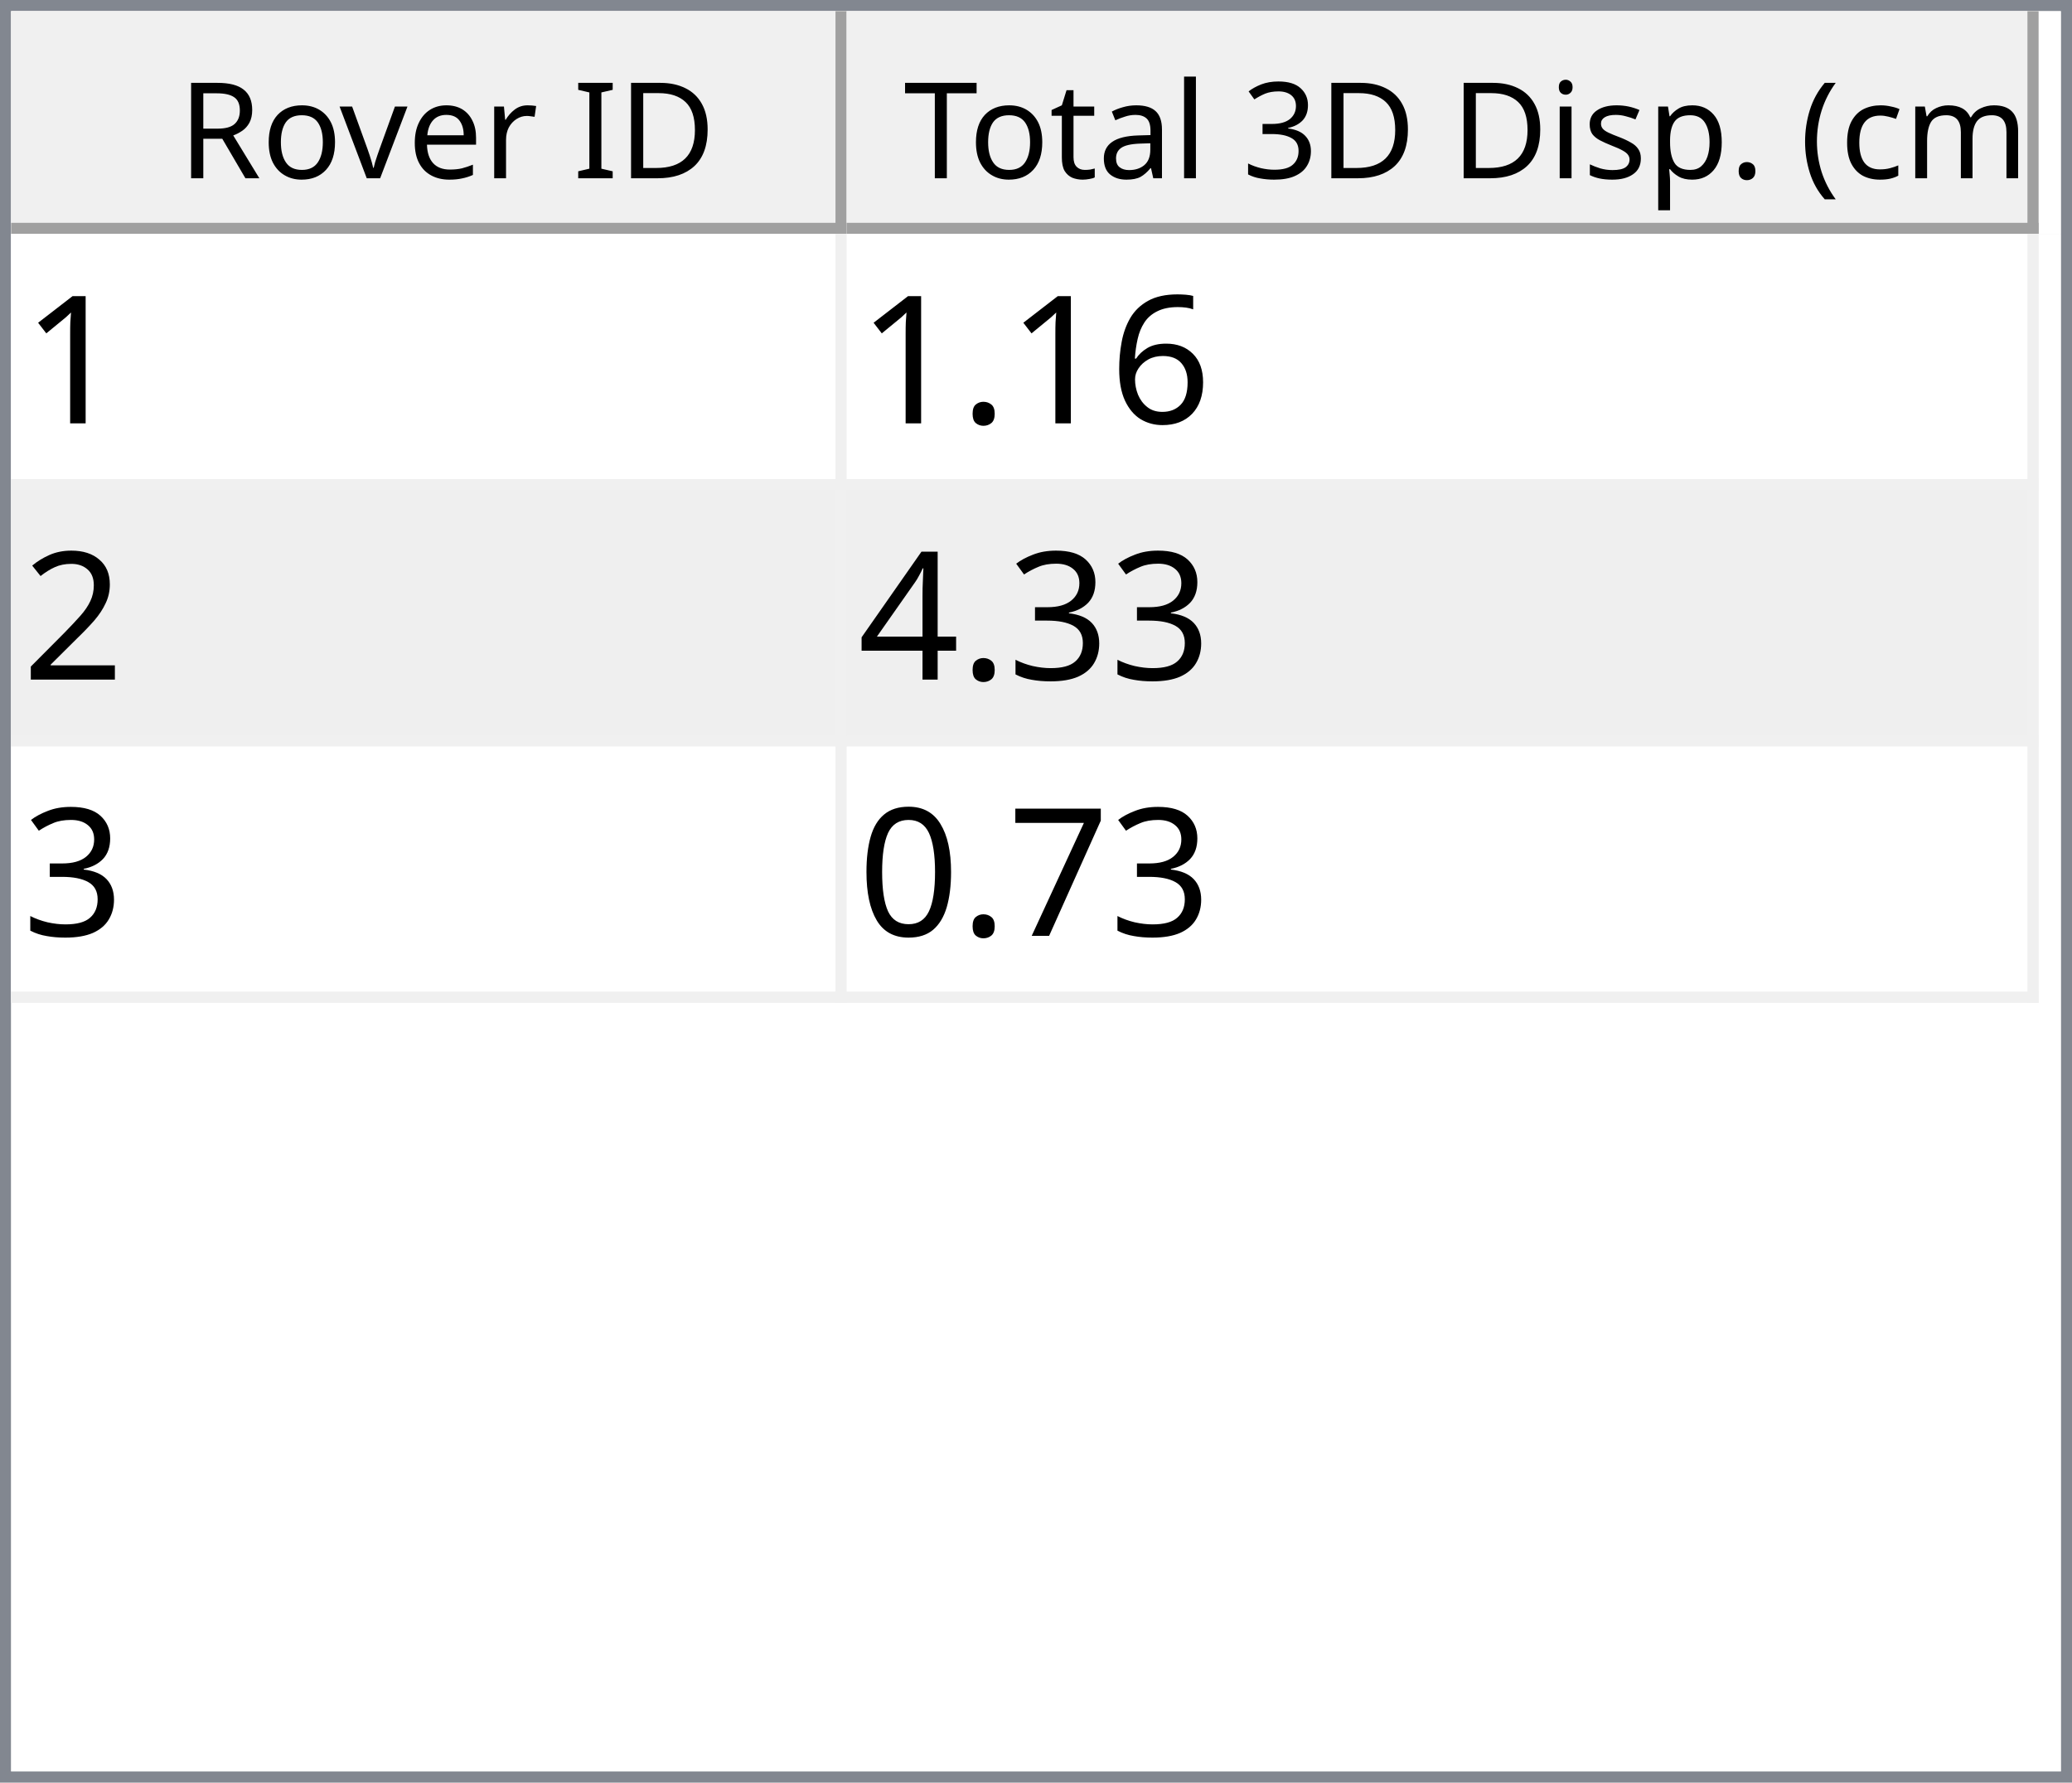
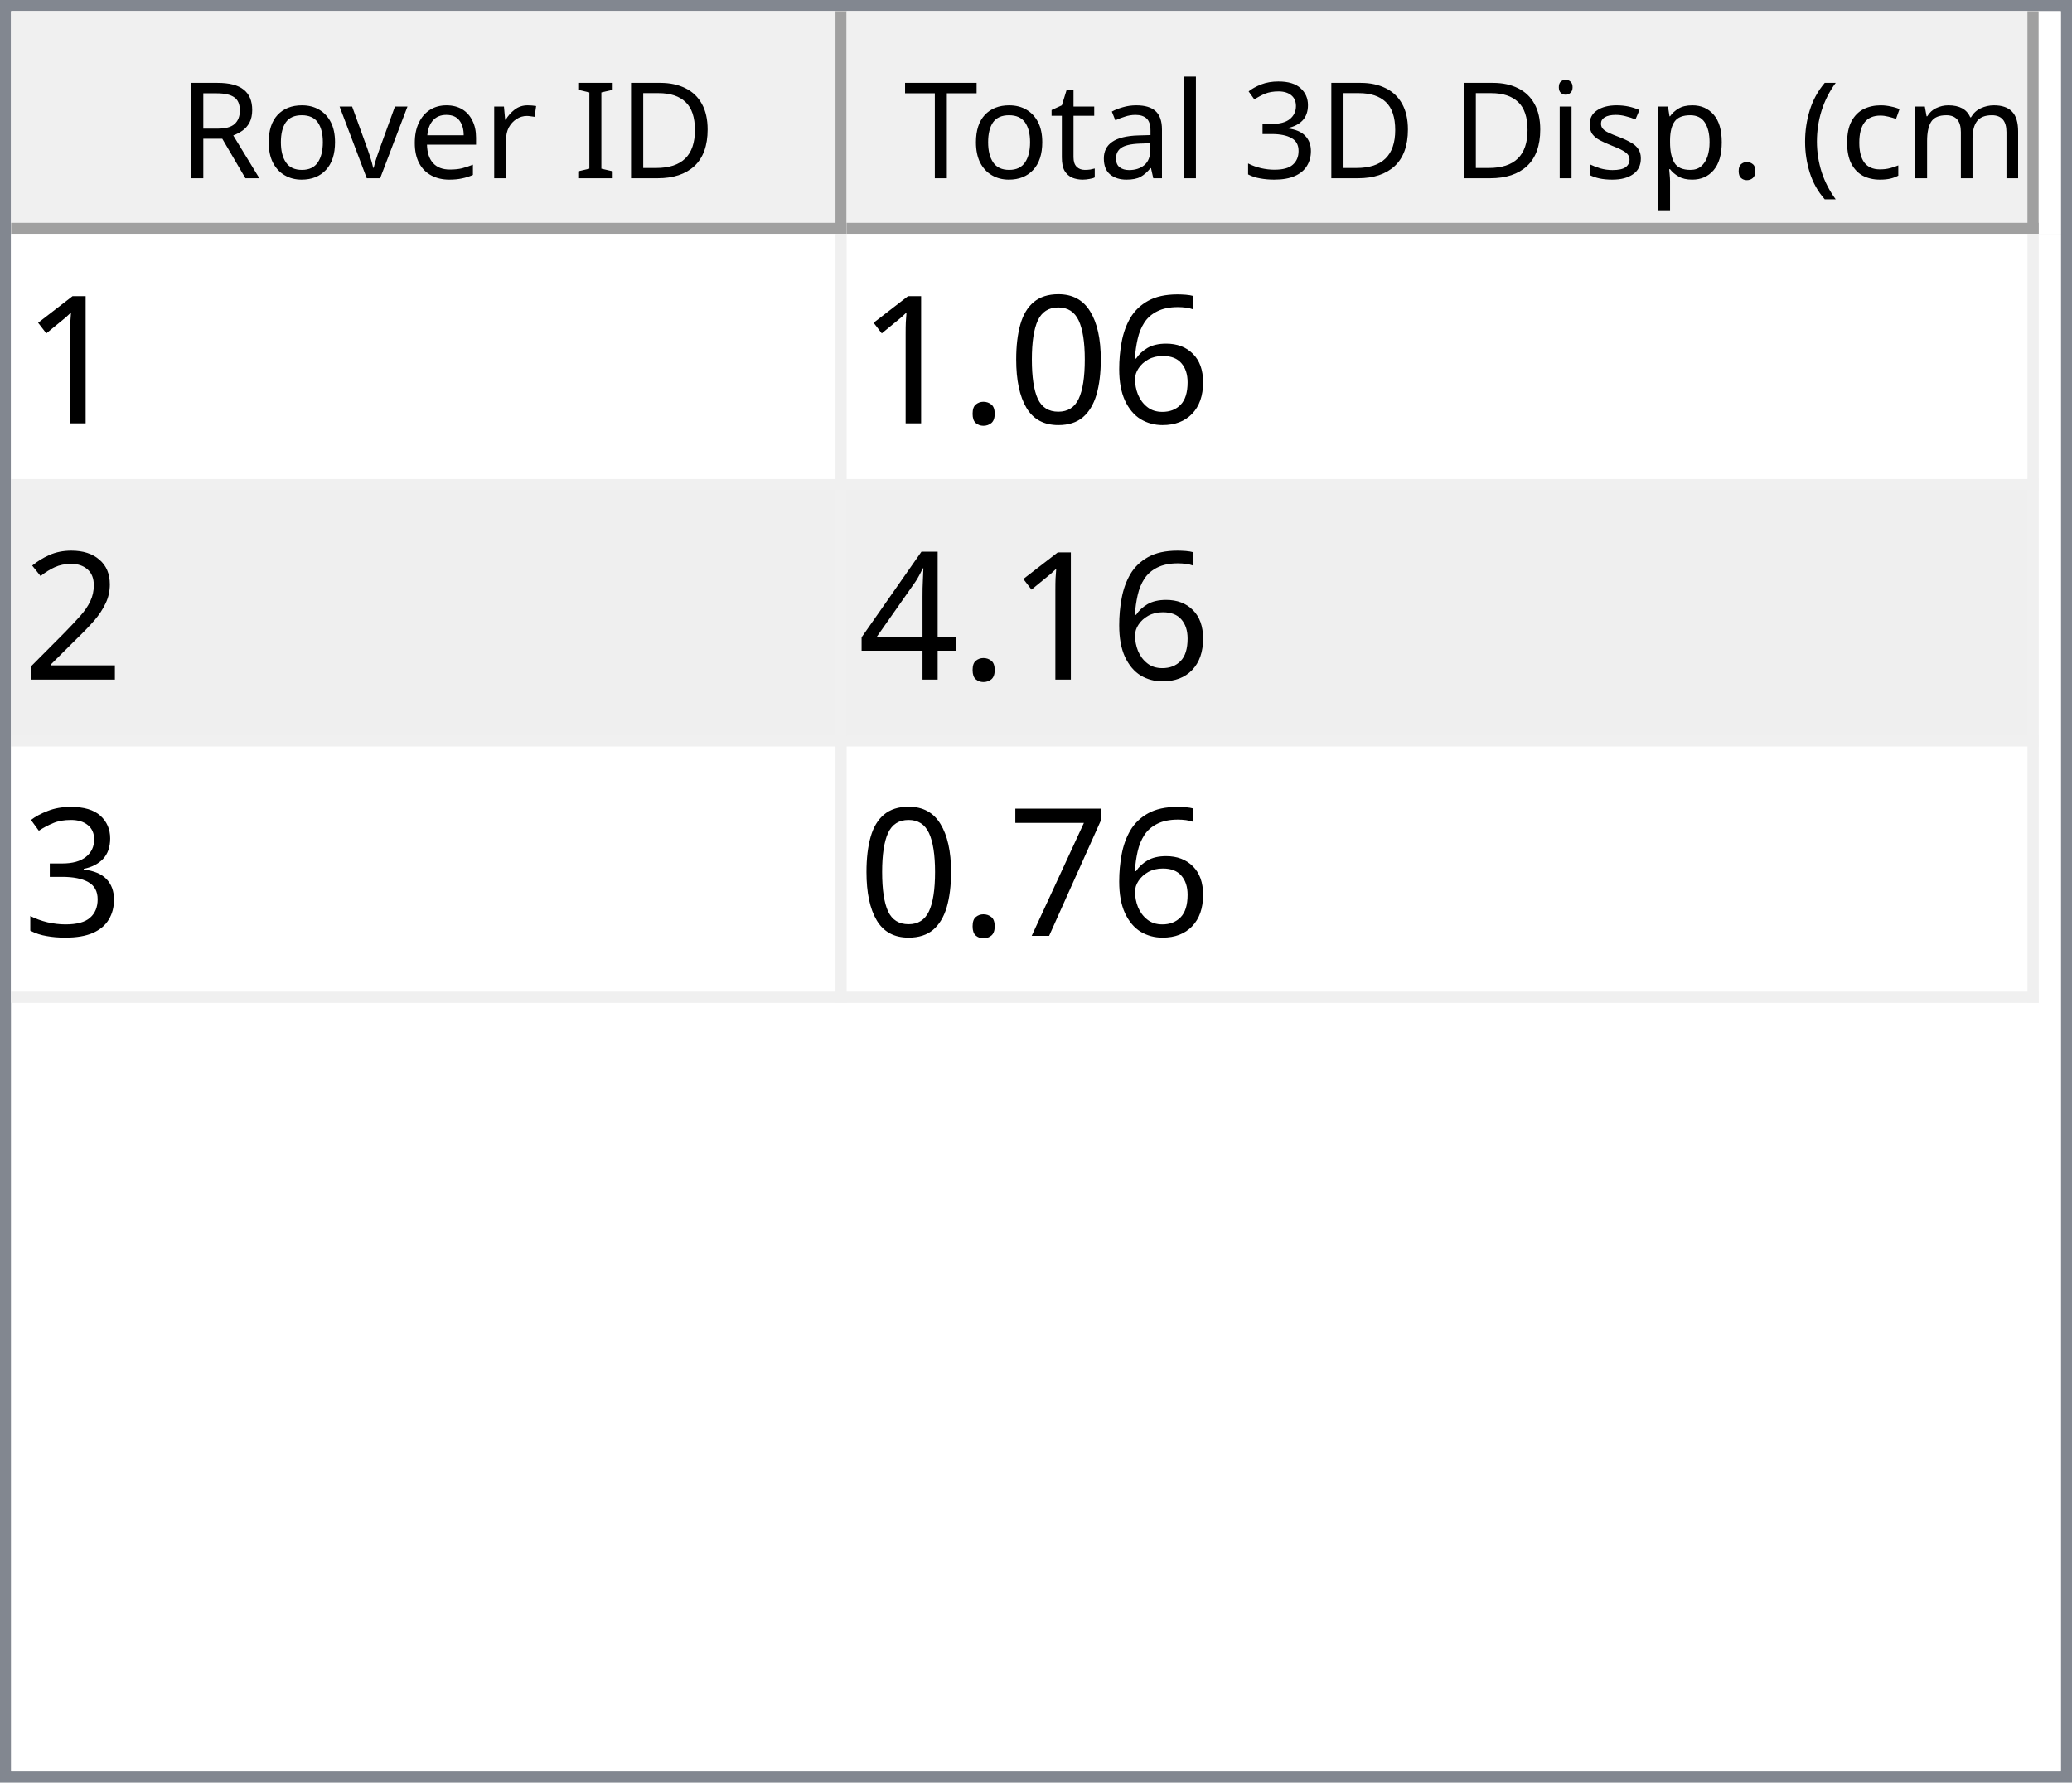
<svg xmlns="http://www.w3.org/2000/svg" style="fill-opacity:1; color-rendering:auto; color-interpolation:auto; text-rendering:auto; stroke:black; stroke-linecap:square; stroke-miterlimit:10; shape-rendering:auto; stroke-opacity:1; fill:black; stroke-dasharray:none; font-weight:normal; stroke-width:1; font-family:'Dialog'; font-style:normal; stroke-linejoin:miter; font-size:12px; stroke-dashoffset:0; image-rendering:auto;" width="186" height="160">
  <defs id="genericDefs" />
  <g>
    <defs id="defs1">
      <clipPath clipPathUnits="userSpaceOnUse" id="clipPath1">
        <path d="M0 0 L186 0 L186 160 L0 160 L0 0 Z" />
      </clipPath>
      <clipPath clipPathUnits="userSpaceOnUse" id="clipPath2">
        <path d="M0 0 L0 160 L186 160 L186 0 Z" />
      </clipPath>
      <clipPath clipPathUnits="userSpaceOnUse" id="clipPath3">
        <path d="M0 0 L0 20 L184 20 L184 0 Z" />
      </clipPath>
      <clipPath clipPathUnits="userSpaceOnUse" id="clipPath4">
        <path d="M0 0 L0 20 L75 20 L75 0 Z" />
      </clipPath>
      <clipPath clipPathUnits="userSpaceOnUse" id="clipPath5">
        <path d="M1 1 L1 19 L74 19 L74 1 Z" />
      </clipPath>
      <clipPath clipPathUnits="userSpaceOnUse" id="clipPath6">
        <path d="M0 0 L0 18 L73 18 L73 0 Z" />
      </clipPath>
      <clipPath clipPathUnits="userSpaceOnUse" id="clipPath7">
        <path d="M-0.5 -0.5 L-0.5 19.5 L74.5 19.5 L74.5 -0.5 Z" />
      </clipPath>
      <clipPath clipPathUnits="userSpaceOnUse" id="clipPath8">
        <path d="M0 0 L0 20 L107 20 L107 0 Z" />
      </clipPath>
      <clipPath clipPathUnits="userSpaceOnUse" id="clipPath9">
        <path d="M1 1 L1 19 L106 19 L106 1 Z" />
      </clipPath>
      <clipPath clipPathUnits="userSpaceOnUse" id="clipPath10">
        <path d="M0 0 L0 18 L105 18 L105 0 Z" />
      </clipPath>
      <clipPath clipPathUnits="userSpaceOnUse" id="clipPath11">
        <path d="M-0.5 -0.5 L-0.5 19.5 L106.5 19.5 L106.5 -0.5 Z" />
      </clipPath>
      <clipPath clipPathUnits="userSpaceOnUse" id="clipPath12">
        <path d="M0 0 L0 138 L184 138 L184 0 Z" />
      </clipPath>
      <clipPath clipPathUnits="userSpaceOnUse" id="clipPath13">
        <path d="M0 0 L0 69 L182 69 L182 0 Z" />
      </clipPath>
      <clipPath clipPathUnits="userSpaceOnUse" id="clipPath14">
        <path d="M-0.5 -0.5 L-0.5 68.5 L181.5 68.5 L181.5 -0.5 Z" />
      </clipPath>
      <clipPath clipPathUnits="userSpaceOnUse" id="clipPath15">
        <path d="M0 0 L0 22 L74 22 L74 0 Z" />
      </clipPath>
      <clipPath clipPathUnits="userSpaceOnUse" id="clipPath16">
        <path d="M0 0 L0 22 L106 22 L106 0 Z" />
      </clipPath>
      <font horiz-adv-x="64.551" id="font1">
        <font-face ascent="107.91" descent="25.098" units-per-em="100" style="font-style:normal; font-family:Segoe UI; font-weight:normal;" />
        <missing-glyph horiz-adv-x="64.551" d="M8.109 0 L8.109 68.266 L56.453 68.266 L56.453 0 L8.109 0 ZM15.328 7.234 L49.219 7.234 L49.219 61.031 L15.328 61.031 L15.328 7.234 Z" />
        <glyph unicode="D" horiz-adv-x="70.117" d="M9.188 0 L9.188 70.016 L28.516 70.016 Q65.531 70.016 65.531 35.891 Q65.531 19.672 55.25 9.836 Q44.969 0 27.734 0 L9.188 0 ZM17.391 62.594 L17.391 7.422 L27.828 7.422 Q41.609 7.422 49.273 14.797 Q56.938 22.172 56.938 35.688 Q56.938 62.594 28.328 62.594 L17.391 62.594 Z" />
        <glyph unicode="I" horiz-adv-x="26.611" d="M17.391 0 L9.188 0 L9.188 70.016 L17.391 70.016 L17.391 0 Z" />
        <glyph unicode=" " horiz-adv-x="27.393" d="" />
        <glyph unicode="r" horiz-adv-x="34.766" d="M34.188 41.891 Q32.078 43.5 28.125 43.5 Q23 43.5 19.555 38.672 Q16.109 33.844 16.109 25.484 L16.109 0 L8.109 0 L8.109 50 L16.109 50 L16.109 39.703 L16.312 39.703 Q18.016 44.969 21.531 47.922 Q25.047 50.875 29.391 50.875 Q32.516 50.875 34.188 50.203 L34.188 41.891 Z" />
        <glyph unicode="e" horiz-adv-x="52.295" d="M48.297 23 L12.984 23 Q13.188 14.656 17.484 10.109 Q21.781 5.562 29.297 5.562 Q37.75 5.562 44.828 11.141 L44.828 3.609 Q38.234 -1.172 27.391 -1.172 Q16.797 -1.172 10.742 5.641 Q4.688 12.453 4.688 24.812 Q4.688 36.469 11.305 43.82 Q17.922 51.172 27.734 51.172 Q37.547 51.172 42.922 44.828 Q48.297 38.484 48.297 27.203 L48.297 23 ZM40.094 29.781 Q40.047 36.719 36.75 40.578 Q33.453 44.438 27.594 44.438 Q21.922 44.438 17.969 40.383 Q14.016 36.328 13.094 29.781 L40.094 29.781 Z" />
        <glyph unicode="v" horiz-adv-x="47.9" d="M47.406 50 L27.484 0 L19.625 0 L0.688 50 L9.469 50 L22.172 13.672 Q23.578 9.672 23.922 6.688 L24.125 6.688 Q24.609 10.453 25.688 13.484 L38.969 50 L47.406 50 Z" />
        <glyph unicode="o" horiz-adv-x="58.594" d="M29 -1.172 Q17.922 -1.172 11.305 5.836 Q4.688 12.844 4.688 24.422 Q4.688 37.016 11.57 44.094 Q18.453 51.172 30.172 51.172 Q41.359 51.172 47.633 44.289 Q53.906 37.406 53.906 25.203 Q53.906 13.234 47.141 6.031 Q40.375 -1.172 29 -1.172 ZM29.594 44.438 Q21.875 44.438 17.383 39.188 Q12.891 33.938 12.891 24.703 Q12.891 15.828 17.43 10.695 Q21.969 5.562 29.594 5.562 Q37.359 5.562 41.531 10.594 Q45.703 15.625 45.703 24.906 Q45.703 34.281 41.531 39.359 Q37.359 44.438 29.594 44.438 Z" />
        <glyph unicode="R" horiz-adv-x="59.814" d="M59.375 0 L49.609 0 L37.891 19.625 Q36.281 22.359 34.766 24.289 Q33.25 26.219 31.664 27.438 Q30.078 28.656 28.25 29.219 Q26.422 29.781 24.125 29.781 L17.391 29.781 L17.391 0 L9.188 0 L9.188 70.016 L30.078 70.016 Q34.672 70.016 38.555 68.867 Q42.438 67.719 45.289 65.375 Q48.141 63.031 49.758 59.547 Q51.375 56.062 51.375 51.375 Q51.375 47.703 50.273 44.656 Q49.172 41.609 47.148 39.211 Q45.125 36.812 42.266 35.133 Q39.406 33.453 35.844 32.516 L35.844 32.328 Q37.594 31.547 38.891 30.547 Q40.188 29.547 41.359 28.18 Q42.531 26.812 43.68 25.078 Q44.828 23.344 46.234 21.047 L59.375 0 ZM17.391 62.594 L17.391 37.203 L28.516 37.203 Q31.594 37.203 34.203 38.133 Q36.812 39.062 38.719 40.797 Q40.625 42.531 41.703 45.047 Q42.781 47.562 42.781 50.688 Q42.781 56.297 39.141 59.445 Q35.5 62.594 28.609 62.594 L17.391 62.594 Z" />
        <glyph unicode=")" horiz-adv-x="30.176" d="M8.297 -15.922 L1.172 -15.922 Q16.406 2.344 16.406 26.812 Q16.406 51.469 1.078 70.016 L8.297 70.016 Q23.531 52.156 23.531 26.703 Q23.531 1.375 8.297 -15.922 Z" />
        <glyph unicode="m" horiz-adv-x="86.133" d="M79.109 0 L71.094 0 L71.094 28.719 Q71.094 37.016 68.531 40.727 Q65.969 44.438 59.906 44.438 Q54.781 44.438 51.195 39.75 Q47.609 35.062 47.609 28.516 L47.609 0 L39.594 0 L39.594 29.688 Q39.594 44.438 28.219 44.438 Q22.953 44.438 19.531 40.016 Q16.109 35.594 16.109 28.516 L16.109 0 L8.109 0 L8.109 50 L16.109 50 L16.109 42.094 L16.312 42.094 Q21.625 51.172 31.844 51.172 Q36.969 51.172 40.773 48.312 Q44.578 45.453 46 40.828 Q51.562 51.172 62.594 51.172 Q79.109 51.172 79.109 30.812 L79.109 0 Z" />
        <glyph unicode="c" horiz-adv-x="46.191" d="M42.188 2.297 Q36.422 -1.172 28.516 -1.172 Q17.828 -1.172 11.258 5.789 Q4.688 12.75 4.688 23.828 Q4.688 36.188 11.766 43.68 Q18.844 51.172 30.672 51.172 Q37.25 51.172 42.281 48.734 L42.281 40.531 Q36.719 44.438 30.375 44.438 Q22.703 44.438 17.797 38.945 Q12.891 33.453 12.891 24.516 Q12.891 15.719 17.508 10.641 Q22.125 5.562 29.891 5.562 Q36.422 5.562 42.188 9.906 L42.188 2.297 Z" />
        <glyph unicode="(" horiz-adv-x="30.176" d="M29.109 -15.922 L21.969 -15.922 Q6.844 1.375 6.844 26.703 Q6.844 52.156 21.969 70.016 L29.203 70.016 Q13.875 51.469 13.875 26.812 Q13.875 2.344 29.109 -15.922 Z" />
        <glyph unicode="." horiz-adv-x="21.68" d="M10.891 -1.078 Q8.641 -1.078 7.055 0.539 Q5.469 2.156 5.469 4.391 Q5.469 6.641 7.055 8.273 Q8.641 9.906 10.891 9.906 Q13.188 9.906 14.797 8.273 Q16.406 6.641 16.406 4.391 Q16.406 2.156 14.797 0.539 Q13.188 -1.078 10.891 -1.078 Z" />
        <glyph unicode="p" horiz-adv-x="58.789" d="M16.312 7.234 L16.109 7.234 L16.109 -23 L8.109 -23 L8.109 50 L16.109 50 L16.109 41.219 L16.312 41.219 Q22.219 51.172 33.594 51.172 Q43.266 51.172 48.688 44.461 Q54.109 37.75 54.109 26.469 Q54.109 13.922 48 6.375 Q41.891 -1.172 31.297 -1.172 Q21.578 -1.172 16.312 7.234 ZM16.109 27.391 L16.109 20.406 Q16.109 14.203 20.141 9.883 Q24.172 5.562 30.375 5.562 Q37.641 5.562 41.773 11.133 Q45.906 16.703 45.906 26.609 Q45.906 34.969 42.047 39.703 Q38.188 44.438 31.594 44.438 Q24.609 44.438 20.359 39.578 Q16.109 34.719 16.109 27.391 Z" />
        <glyph unicode="s" horiz-adv-x="42.432" d="M5.078 1.812 L5.078 10.406 Q11.625 5.562 19.484 5.562 Q30.031 5.562 30.031 12.594 Q30.031 14.594 29.125 15.992 Q28.219 17.391 26.68 18.461 Q25.141 19.531 23.07 20.383 Q21 21.234 18.609 22.172 Q15.281 23.484 12.766 24.828 Q10.25 26.172 8.57 27.859 Q6.891 29.547 6.031 31.695 Q5.172 33.844 5.172 36.719 Q5.172 40.234 6.789 42.945 Q8.406 45.656 11.086 47.484 Q13.766 49.312 17.211 50.242 Q20.656 51.172 24.312 51.172 Q30.812 51.172 35.938 48.922 L35.938 40.828 Q30.422 44.438 23.25 44.438 Q21 44.438 19.195 43.922 Q17.391 43.406 16.094 42.477 Q14.797 41.547 14.086 40.258 Q13.375 38.969 13.375 37.406 Q13.375 35.453 14.086 34.133 Q14.797 32.812 16.164 31.789 Q17.531 30.766 19.484 29.938 Q21.438 29.109 23.922 28.125 Q27.25 26.859 29.883 25.516 Q32.516 24.172 34.375 22.484 Q36.234 20.797 37.234 18.602 Q38.234 16.406 38.234 13.375 Q38.234 9.672 36.602 6.938 Q34.969 4.203 32.234 2.398 Q29.5 0.594 25.93 -0.289 Q22.359 -1.172 18.453 -1.172 Q10.75 -1.172 5.078 1.812 Z" />
        <glyph unicode="i" horiz-adv-x="24.219" d="M12.203 62.703 Q10.062 62.703 8.547 64.164 Q7.031 65.625 7.031 67.875 Q7.031 70.125 8.547 71.609 Q10.062 73.094 12.203 73.094 Q14.406 73.094 15.945 71.609 Q17.484 70.125 17.484 67.875 Q17.484 65.719 15.945 64.211 Q14.406 62.703 12.203 62.703 ZM16.109 0 L8.109 0 L8.109 50 L16.109 50 L16.109 0 Z" />
        <glyph unicode="3" horiz-adv-x="53.906" d="M46.531 19.828 Q46.531 15.094 44.75 11.211 Q42.969 7.328 39.719 4.57 Q36.469 1.812 31.93 0.297 Q27.391 -1.219 21.922 -1.219 Q11.922 -1.219 6 2.594 L6 11.188 Q13.094 5.609 22.219 5.609 Q25.875 5.609 28.828 6.539 Q31.781 7.469 33.906 9.227 Q36.031 10.984 37.18 13.477 Q38.328 15.969 38.328 19.094 Q38.328 32.812 18.797 32.812 L12.984 32.812 L12.984 39.594 L18.5 39.594 Q35.797 39.594 35.797 52.484 Q35.797 64.406 22.609 64.406 Q15.188 64.406 8.688 59.422 L8.688 67.188 Q15.375 71.188 24.609 71.188 Q29 71.188 32.57 69.969 Q36.141 68.75 38.68 66.555 Q41.219 64.359 42.609 61.281 Q44 58.203 44 54.5 Q44 40.672 30.031 36.719 L30.031 36.531 Q33.594 36.141 36.625 34.797 Q39.656 33.453 41.852 31.305 Q44.047 29.156 45.289 26.25 Q46.531 23.344 46.531 19.828 Z" />
        <glyph unicode="l" horiz-adv-x="24.219" d="M16.109 0 L8.109 0 L8.109 74.031 L16.109 74.031 L16.109 0 Z" />
        <glyph unicode="a" horiz-adv-x="50.879" d="M43.891 0 L35.891 0 L35.891 7.812 L35.688 7.812 Q30.469 -1.172 20.312 -1.172 Q12.844 -1.172 8.617 2.781 Q4.391 6.734 4.391 13.281 Q4.391 27.297 20.906 29.594 L35.891 31.688 Q35.891 44.438 25.594 44.438 Q16.547 44.438 9.281 38.281 L9.281 46.484 Q16.656 51.172 26.266 51.172 Q43.891 51.172 43.891 32.516 L43.891 0 ZM35.891 25.297 L23.828 23.641 Q18.266 22.859 15.43 20.875 Q12.594 18.891 12.594 13.875 Q12.594 10.203 15.211 7.883 Q17.828 5.562 22.172 5.562 Q28.125 5.562 32.008 9.742 Q35.891 13.922 35.891 20.312 L35.891 25.297 Z" />
        <glyph unicode="t" horiz-adv-x="33.887" d="M31.297 0.484 Q28.469 -1.078 23.828 -1.078 Q10.688 -1.078 10.688 13.578 L10.688 43.172 L2.094 43.172 L2.094 50 L10.688 50 L10.688 62.203 L18.703 64.797 L18.703 50 L31.297 50 L31.297 43.172 L18.703 43.172 L18.703 14.984 Q18.703 9.969 20.414 7.82 Q22.125 5.672 26.078 5.672 Q29.109 5.672 31.297 7.328 L31.297 0.484 Z" />
        <glyph unicode="T" horiz-adv-x="52.393" d="M50.594 62.594 L30.375 62.594 L30.375 0 L22.172 0 L22.172 62.594 L2 62.594 L2 70.016 L50.594 70.016 L50.594 62.594 Z" />
      </font>
      <font horiz-adv-x="75.0" id="font2">
        <font-face ascent="100.537" descent="21.973" units-per-em="100" style="font-style:normal; font-family:sans-serif; font-weight:normal;" />
        <missing-glyph horiz-adv-x="75.0" d="M12.5 0 L12.5 62.5 L62.5 62.5 L62.5 0 L12.5 0 ZM14.062 1.562 L60.938 1.562 L60.938 60.938 L14.062 60.938 L14.062 1.562 Z" />
        <glyph unicode="1" horiz-adv-x="55.615" d="M37.25 0 L28.469 0 L28.469 56 Q25.297 52.984 20.141 49.953 Q14.984 46.922 10.891 45.406 L10.891 53.906 Q18.266 57.375 23.781 62.305 Q29.297 67.234 31.594 71.875 L37.25 71.875 L37.25 0 Z" />
        <glyph unicode="6" horiz-adv-x="55.615" d="M49.75 54.047 L41.016 53.375 Q39.844 58.547 37.703 60.891 Q34.125 64.656 28.906 64.656 Q24.703 64.656 21.531 62.312 Q17.391 59.281 14.992 53.469 Q12.594 47.656 12.5 36.922 Q15.672 41.75 20.266 44.094 Q24.859 46.438 29.891 46.438 Q38.672 46.438 44.852 39.969 Q51.031 33.5 51.031 23.25 Q51.031 16.5 48.125 10.719 Q45.219 4.938 40.141 1.859 Q35.062 -1.219 28.609 -1.219 Q17.625 -1.219 10.695 6.859 Q3.766 14.938 3.766 33.5 Q3.766 54.25 11.422 63.672 Q18.109 71.875 29.438 71.875 Q37.891 71.875 43.289 67.141 Q48.688 62.406 49.75 54.047 ZM13.875 23.188 Q13.875 18.656 15.797 14.508 Q17.719 10.359 21.188 8.18 Q24.656 6 28.469 6 Q34.031 6 38.039 10.492 Q42.047 14.984 42.047 22.703 Q42.047 30.125 38.086 34.398 Q34.125 38.672 28.125 38.672 Q22.172 38.672 18.023 34.398 Q13.875 30.125 13.875 23.188 Z" />
+         <glyph unicode="0" horiz-adv-x="55.615" d="M4.156 35.297 Q4.156 48 6.766 55.742 Q9.375 63.484 14.523 67.68 Q19.672 71.875 27.484 71.875 Q33.25 71.875 37.594 69.555 Q41.938 67.234 44.773 62.867 Q47.609 58.5 49.219 52.227 Q50.828 45.953 50.828 35.297 Q50.828 22.703 48.242 14.969 Q45.656 7.234 40.508 3.008 Q35.359 -1.219 27.484 -1.219 Q17.141 -1.219 11.234 6.203 Q4.156 15.141 4.156 35.297 ZM13.188 35.297 Q13.188 17.672 17.312 11.836 Q21.438 6 27.484 6 Q33.547 6 37.672 11.859 Q41.797 17.719 41.797 35.297 Q41.797 52.984 37.672 58.789 Q33.547 64.594 27.391 64.594 Q21.344 64.594 17.719 59.469 Q13.188 52.938 13.188 35.297 Z" />
        <glyph unicode="." horiz-adv-x="27.783" d="M9.078 0 L9.078 10.016 L19.094 10.016 L19.094 0 L9.078 0 Z" />
        <glyph unicode="2" horiz-adv-x="55.615" d="M50.344 8.453 L50.344 0 L3.031 0 Q2.938 3.172 4.047 6.109 Q5.859 10.938 9.836 15.625 Q13.812 20.312 21.344 26.469 Q33.016 36.031 37.117 41.625 Q41.219 47.219 41.219 52.203 Q41.219 57.422 37.477 61.008 Q33.734 64.594 27.734 64.594 Q21.391 64.594 17.578 60.789 Q13.766 56.984 13.719 50.25 L4.688 51.172 Q5.609 61.281 11.664 66.578 Q17.719 71.875 27.938 71.875 Q38.234 71.875 44.242 66.164 Q50.25 60.453 50.25 52 Q50.25 47.703 48.492 43.555 Q46.734 39.406 42.656 34.812 Q38.578 30.219 29.109 22.219 Q21.188 15.578 18.945 13.211 Q16.703 10.844 15.234 8.453 L50.344 8.453 Z" />
+         <glyph unicode="4" horiz-adv-x="55.615" d="M32.328 0 L32.328 17.141 L1.266 17.141 L1.266 25.203 L33.938 71.578 L41.109 71.578 L41.109 25.203 L50.781 25.203 L50.781 17.141 L41.109 17.141 L41.109 0 L32.328 0 ZM32.328 25.203 L32.328 57.469 L9.906 25.203 L32.328 25.203 Z" />
        <glyph unicode="3" horiz-adv-x="55.615" d="M4.203 18.891 L12.984 20.062 Q14.5 12.594 18.141 9.297 Q21.781 6 27 6 Q33.203 6 37.477 10.297 Q41.75 14.594 41.75 20.953 Q41.75 27 37.797 30.93 Q33.844 34.859 27.734 34.859 Q25.25 34.859 21.531 33.891 L22.516 41.609 Q23.391 41.5 23.922 41.5 Q29.547 41.5 34.039 44.43 Q38.531 47.359 38.531 53.469 Q38.531 58.297 35.258 61.477 Q31.984 64.656 26.812 64.656 Q21.688 64.656 18.266 61.43 Q14.844 58.203 13.875 51.766 L5.078 53.328 Q6.688 62.156 12.398 67.016 Q18.109 71.875 26.609 71.875 Q32.469 71.875 37.398 69.359 Q42.328 66.844 44.945 62.5 Q47.562 58.156 47.562 53.266 Q47.562 48.641 45.07 44.828 Q42.578 41.016 37.703 38.766 Q44.047 37.312 47.562 32.695 Q51.078 28.078 51.078 21.141 Q51.078 11.766 44.242 5.25 Q37.406 -1.266 26.953 -1.266 Q17.531 -1.266 11.305 4.352 Q5.078 9.969 4.203 18.891 Z" />
-         <glyph unicode="4" horiz-adv-x="55.615" d="M32.328 0 L32.328 17.141 L1.266 17.141 L1.266 25.203 L33.938 71.578 L41.109 71.578 L41.109 25.203 L50.781 25.203 L50.781 17.141 L41.109 17.141 L41.109 0 L32.328 0 ZM32.328 25.203 L32.328 57.469 L9.906 25.203 L32.328 25.203 Z" />
        <glyph unicode="7" horiz-adv-x="55.615" d="M4.734 62.203 L4.734 70.656 L51.078 70.656 L51.078 63.812 Q44.234 56.547 37.523 44.484 Q30.812 32.422 27.156 19.672 Q24.516 10.688 23.781 0 L14.75 0 Q14.891 8.453 18.062 20.414 Q21.234 32.375 27.172 43.484 Q33.109 54.594 39.797 62.203 L4.734 62.203 Z" />
-         <glyph unicode="0" horiz-adv-x="55.615" d="M4.156 35.297 Q4.156 48 6.766 55.742 Q9.375 63.484 14.523 67.68 Q19.672 71.875 27.484 71.875 Q33.25 71.875 37.594 69.555 Q41.938 67.234 44.773 62.867 Q47.609 58.5 49.219 52.227 Q50.828 45.953 50.828 35.297 Q50.828 22.703 48.242 14.969 Q45.656 7.234 40.508 3.008 Q35.359 -1.219 27.484 -1.219 Q17.141 -1.219 11.234 6.203 Q4.156 15.141 4.156 35.297 ZM13.188 35.297 Q13.188 17.672 17.312 11.836 Q21.438 6 27.484 6 Q33.547 6 37.672 11.859 Q41.797 17.719 41.797 35.297 Q41.797 52.984 37.672 58.789 Q33.547 64.594 27.391 64.594 Q21.344 64.594 17.719 59.469 Q13.188 52.938 13.188 35.297 Z" />
      </font>
    </defs>
    <g style="fill:white; stroke:white;">
      <rect x="0" y="0" width="186" style="clip-path:url(#clipPath1); stroke:none;" height="160" />
    </g>
    <g style="fill:white; text-rendering:optimizeSpeed; color-rendering:optimizeSpeed; image-rendering:optimizeSpeed; shape-rendering:crispEdges; stroke:white; color-interpolation:sRGB;">
      <rect x="0" width="186" height="160" y="0" style="stroke:none;" />
      <path style="stroke:none;" d="M0 160 L186 160 L186 0 L0 0 Z" />
    </g>
    <g style="fill:rgb(240,240,240); font-family:'Segoe UI'; stroke:rgb(240,240,240);">
      <rect x="0" y="0" width="186" style="clip-path:url(#clipPath2); stroke:none;" height="160" />
    </g>
    <g style="fill:rgb(130,135,144); font-family:'Segoe UI'; stroke:rgb(130,135,144);">
      <path d="M0 0 L186 0 L186 160 L0 160 L0 0 ZM1 1 L185 1 L185 159 L1 159 L1 1 Z" style="fill-rule:evenodd; clip-path:url(#clipPath2); stroke:none;" />
    </g>
    <g style="fill:white; font-family:'Segoe UI'; stroke:white;" transform="translate(1,1)">
      <rect x="0" y="0" width="184" style="clip-path:url(#clipPath3); stroke:none;" height="20" />
    </g>
    <g style="fill:rgb(240,240,240); font-family:'Segoe UI'; stroke:rgb(240,240,240);" transform="translate(1,1)">
      <rect x="0" y="0" width="75" style="clip-path:url(#clipPath4); stroke:none;" height="20" />
    </g>
    <g style="font-family:'Segoe UI';" transform="translate(2,2)">
      <text x="14" xml:space="preserve" y="14" style="clip-path:url(#clipPath6); stroke:none;">Rover ID</text>
    </g>
    <g style="fill:rgb(160,160,160); font-family:'Segoe UI'; stroke:rgb(160,160,160); stroke-linejoin:bevel;" transform="translate(1.5,1.5)">
      <line x1="74" x2="74" y1="0" style="fill:none; clip-path:url(#clipPath7);" y2="19" />
    </g>
    <g style="fill:rgb(160,160,160); font-family:'Segoe UI'; stroke:rgb(160,160,160); stroke-linejoin:bevel;" transform="matrix(1,0,0,1,1,1) translate(0.5,0.5)">
      <line x1="0" x2="74" y1="19" style="fill:none; clip-path:url(#clipPath7);" y2="19" />
    </g>
    <g style="fill:rgb(240,240,240); font-family:'Segoe UI'; stroke:rgb(240,240,240);" transform="translate(76,1)">
      <rect x="0" y="0" width="107" style="clip-path:url(#clipPath8); stroke:none;" height="20" />
    </g>
    <g style="font-family:'Segoe UI';" transform="translate(77,2)">
      <text x="1" xml:space="preserve" y="14" style="clip-path:url(#clipPath10); stroke:none;"> Total 3D Disp. (cm)</text>
    </g>
    <g style="fill:rgb(160,160,160); font-family:'Segoe UI'; stroke:rgb(160,160,160); stroke-linejoin:bevel;" transform="translate(76.5,1.5)">
      <line x1="106" x2="106" y1="0" style="fill:none; clip-path:url(#clipPath11);" y2="19" />
    </g>
    <g style="fill:rgb(160,160,160); font-family:'Segoe UI'; stroke:rgb(160,160,160); stroke-linejoin:bevel;" transform="matrix(1,0,0,1,76,1) translate(0.5,0.5)">
      <line x1="0" x2="106" y1="19" style="fill:none; clip-path:url(#clipPath11);" y2="19" />
    </g>
    <g style="fill:white; font-family:'Segoe UI'; stroke:white;" transform="translate(1,21)">
      <rect x="0" y="0" width="184" style="clip-path:url(#clipPath12); stroke:none;" height="138" />
    </g>
    <g style="fill:rgb(240,240,240); font-size:16px; font-family:sans-serif; stroke:rgb(240,240,240);" transform="translate(1,21)">
      <rect x="0" y="0" width="182" style="clip-path:url(#clipPath13); stroke:none;" height="69" />
      <line transform="translate(0.5,0.5)" x1="0" x2="181" y1="22" style="clip-path:url(#clipPath14); fill:none; stroke-linejoin:bevel;" y2="22" />
    </g>
    <g transform="matrix(1,0,0,1,1,21) translate(0.5,0.5)" style="fill:rgb(240,240,240); font-size:16px; font-family:sans-serif; stroke:rgb(240,240,240); stroke-linejoin:bevel;">
      <line x1="0" x2="181" y1="45" style="fill:none; clip-path:url(#clipPath14);" y2="45" />
    </g>
    <g transform="matrix(1,0,0,1,1,21) translate(0.5,0.5)" style="fill:rgb(240,240,240); font-size:16px; font-family:sans-serif; stroke:rgb(240,240,240); stroke-linejoin:bevel;">
      <line x1="0" x2="181" y1="68" style="fill:none; clip-path:url(#clipPath14);" y2="68" />
    </g>
    <g transform="matrix(1,0,0,1,1,21) translate(0.5,0.5)" style="fill:rgb(240,240,240); font-size:16px; font-family:sans-serif; stroke:rgb(240,240,240); stroke-linejoin:bevel;">
      <line x1="74" x2="74" y1="0" style="fill:none; clip-path:url(#clipPath14);" y2="68" />
    </g>
    <g transform="matrix(1,0,0,1,1,21) translate(0.5,0.5)" style="fill:rgb(240,240,240); font-size:16px; font-family:sans-serif; stroke:rgb(240,240,240); stroke-linejoin:bevel;">
      <line x1="181" x2="181" y1="0" style="fill:none; clip-path:url(#clipPath14);" y2="68" />
    </g>
    <g style="fill:white; font-size:16px; font-family:sans-serif; stroke:white;" transform="matrix(1,0,0,1,1,21)">
      <rect x="0" y="0" width="74" style="clip-path:url(#clipPath15); stroke:none;" height="22" />
      <text x="1" y="17" style="fill:black; clip-path:url(#clipPath15); stroke:none;" xml:space="preserve">1</text>
    </g>
    <g style="fill:white; font-size:16px; font-family:sans-serif; stroke:white;" transform="matrix(1,0,0,1,1,21) translate(75,0)">
      <rect x="0" y="0" width="106" style="clip-path:url(#clipPath16); stroke:none;" height="22" />
-       <text x="1" y="17" style="fill:black; clip-path:url(#clipPath16); stroke:none;" xml:space="preserve">1.16</text>
+       <text x="1" y="17" style="fill:black; clip-path:url(#clipPath16); stroke:none;" xml:space="preserve">1.06</text>
    </g>
    <g style="fill:rgb(239,239,239); font-size:16px; font-family:sans-serif; stroke:rgb(239,239,239);" transform="matrix(1,0,0,1,1,21) translate(0,23)">
      <rect x="0" y="0" width="74" style="clip-path:url(#clipPath15); stroke:none;" height="22" />
      <text x="1" y="17" style="fill:black; clip-path:url(#clipPath15); stroke:none;" xml:space="preserve">2</text>
    </g>
    <g style="fill:rgb(239,239,239); font-size:16px; font-family:sans-serif; stroke:rgb(239,239,239);" transform="matrix(1,0,0,1,1,21) translate(75,23)">
      <rect x="0" y="0" width="106" style="clip-path:url(#clipPath16); stroke:none;" height="22" />
-       <text x="1" y="17" style="fill:black; clip-path:url(#clipPath16); stroke:none;" xml:space="preserve">4.33</text>
+       <text x="1" y="17" style="fill:black; clip-path:url(#clipPath16); stroke:none;" xml:space="preserve">4.16</text>
    </g>
    <g style="fill:white; font-size:16px; font-family:sans-serif; stroke:white;" transform="matrix(1,0,0,1,1,21) translate(0,46)">
      <rect x="0" y="0" width="74" style="clip-path:url(#clipPath15); stroke:none;" height="22" />
      <text x="1" y="17" style="fill:black; clip-path:url(#clipPath15); stroke:none;" xml:space="preserve">3</text>
    </g>
    <g style="fill:white; font-size:16px; font-family:sans-serif; stroke:white;" transform="matrix(1,0,0,1,1,21) translate(75,46)">
      <rect x="0" y="0" width="106" style="clip-path:url(#clipPath16); stroke:none;" height="22" />
-       <text x="1" y="17" style="fill:black; clip-path:url(#clipPath16); stroke:none;" xml:space="preserve">0.73</text>
+       <text x="1" y="17" style="fill:black; clip-path:url(#clipPath16); stroke:none;" xml:space="preserve">0.76</text>
    </g>
  </g>
</svg>
